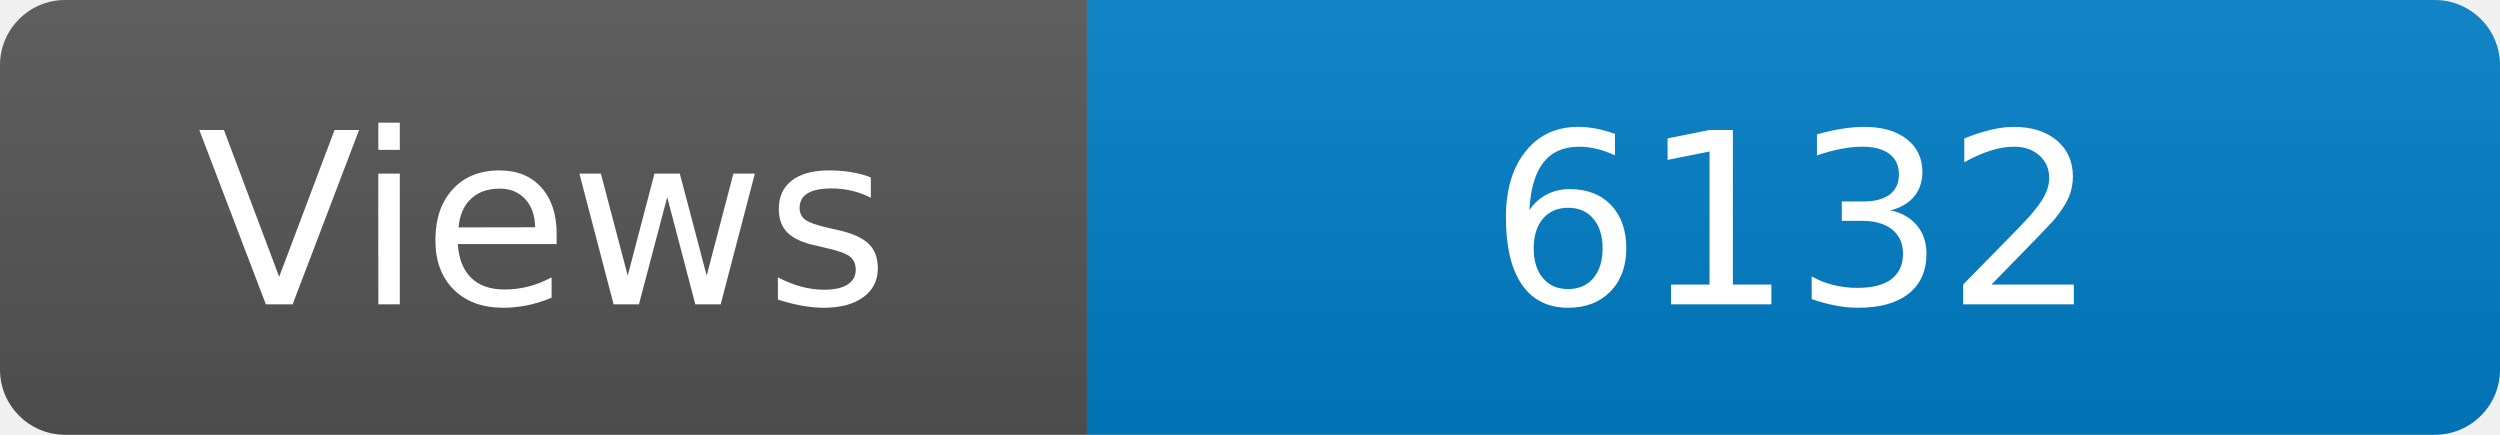
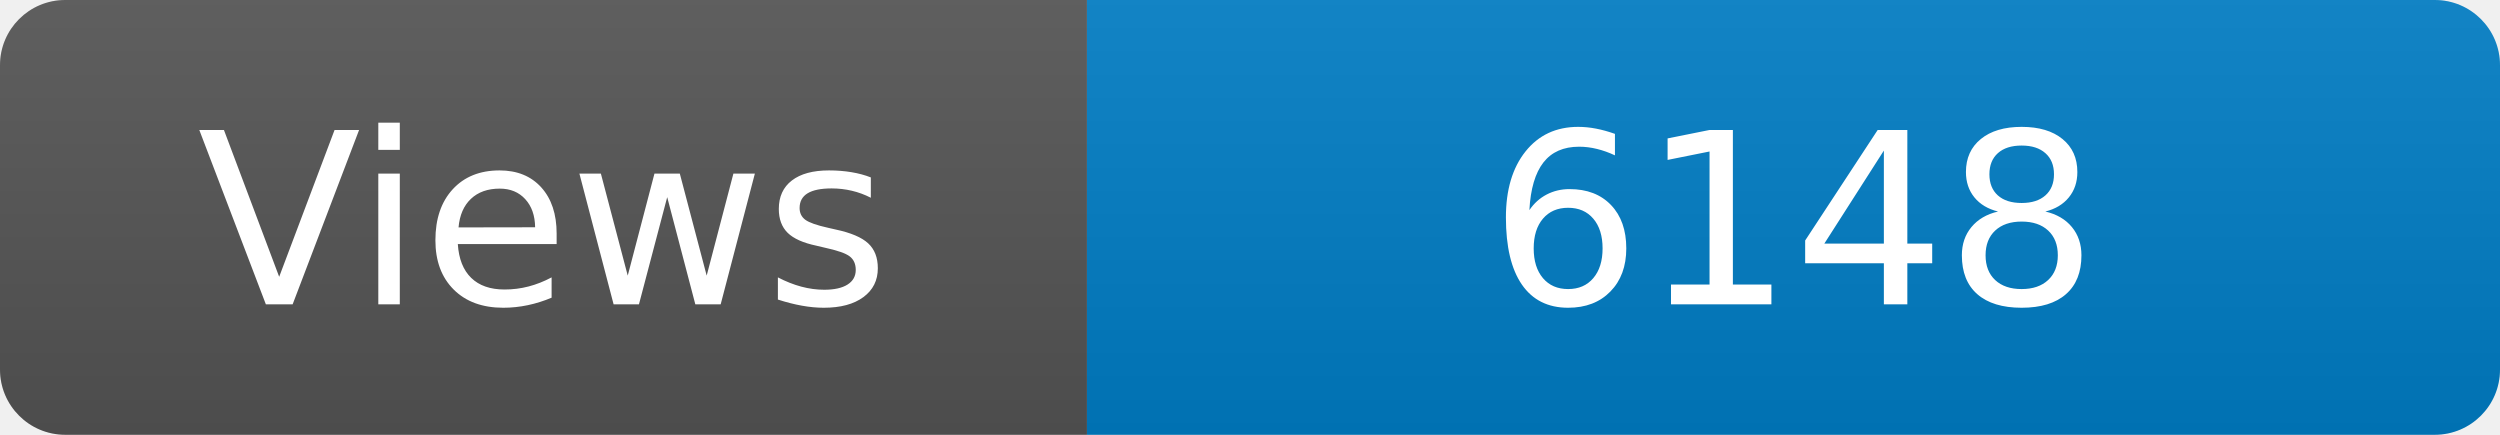
<svg xmlns="http://www.w3.org/2000/svg" width="115" height="20" role="img" aria-label="Maintained?: yes">
  <linearGradient id="s" x2="0" y2="100%">
    <stop offset="0" stop-color="#bbb" stop-opacity=".1" />
    <stop offset="1" stop-opacity=".1" />
  </linearGradient>
  <clipPath id="r">
    <rect width="115" height="20" rx="3" fill="#fff" />
  </clipPath>
  <g clip-path="url(#r)">
    <rect width="50" height="20" fill="#555" />
    <rect x="50" width="160" height="20" fill="#007ec6" />
    <rect width="115" height="20" fill="url(#s)" />
  </g>
  <g fill="#fff" text-anchor="middle" font-family="Verdana,Geneva,DejaVu Sans,sans-serif" font-size="110">
    <text x="250" y="140" transform="scale(.1)" fill="#fff">Views</text>
-     <text x="825" y="140" transform="scale(.1)" fill="#fff">6132</text>
+     <text x="825" y="140" transform="scale(.1)" fill="#fff">6148</text>
  </g>
</svg>
